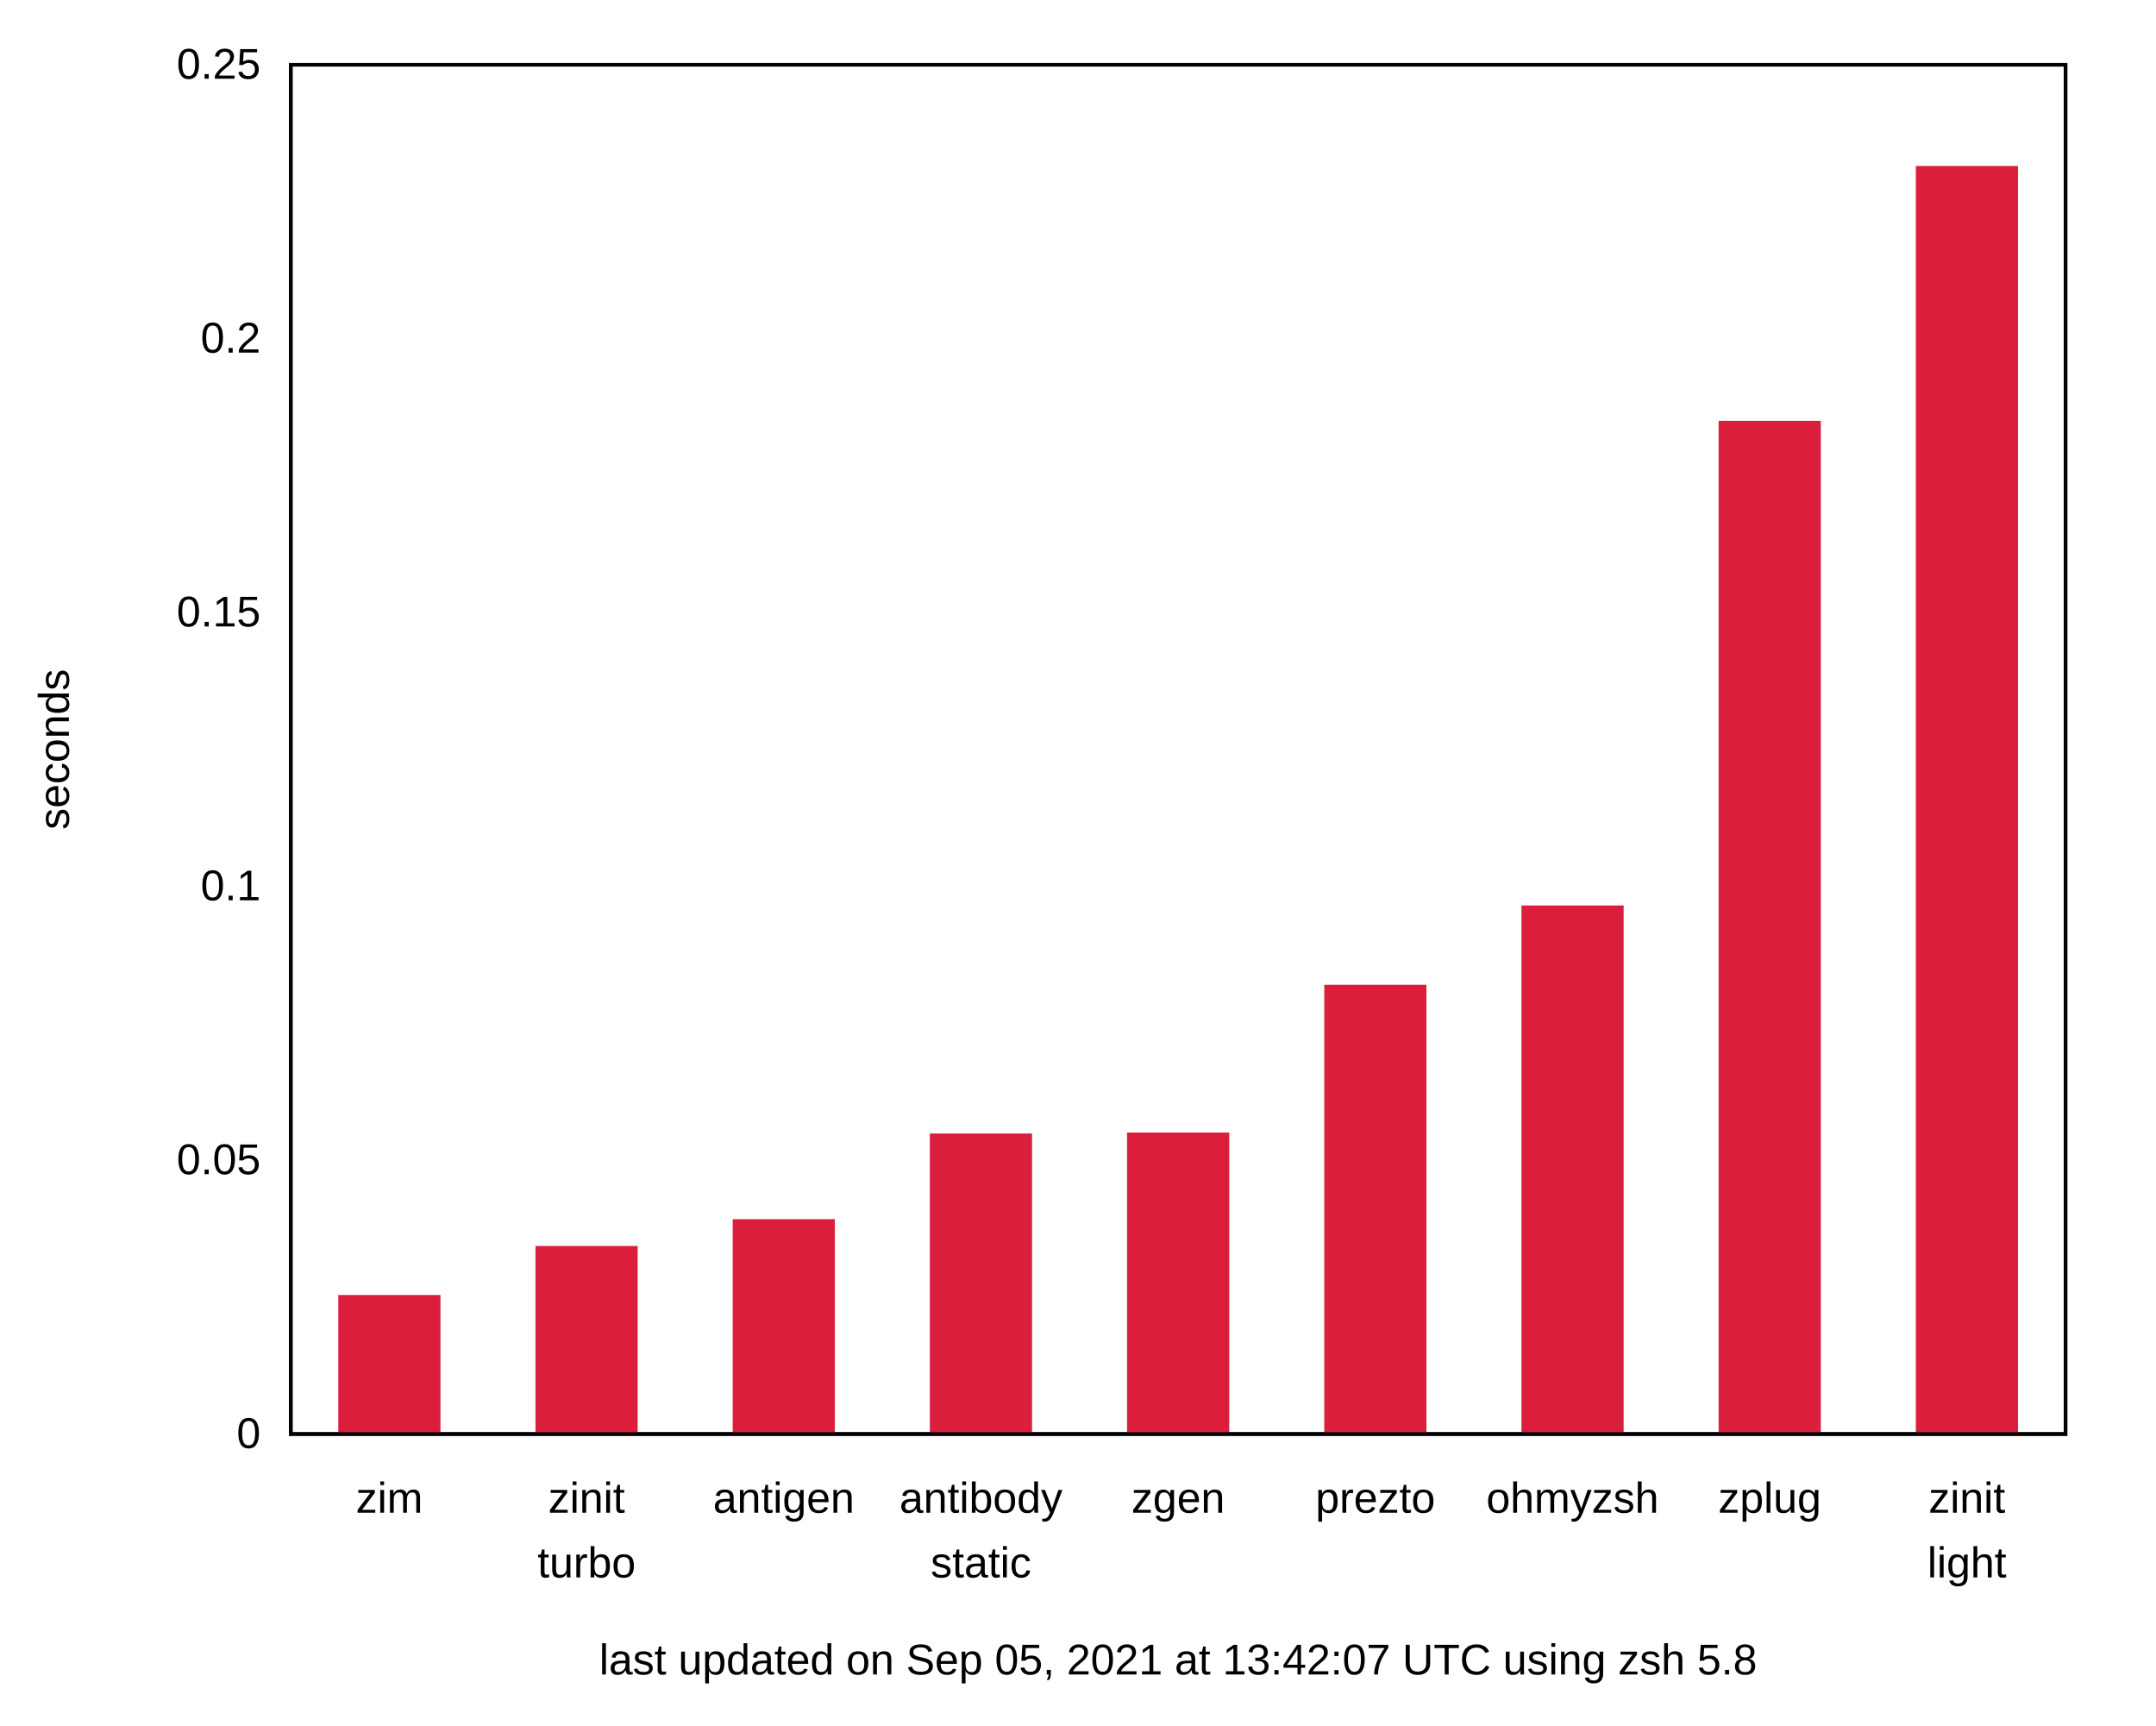
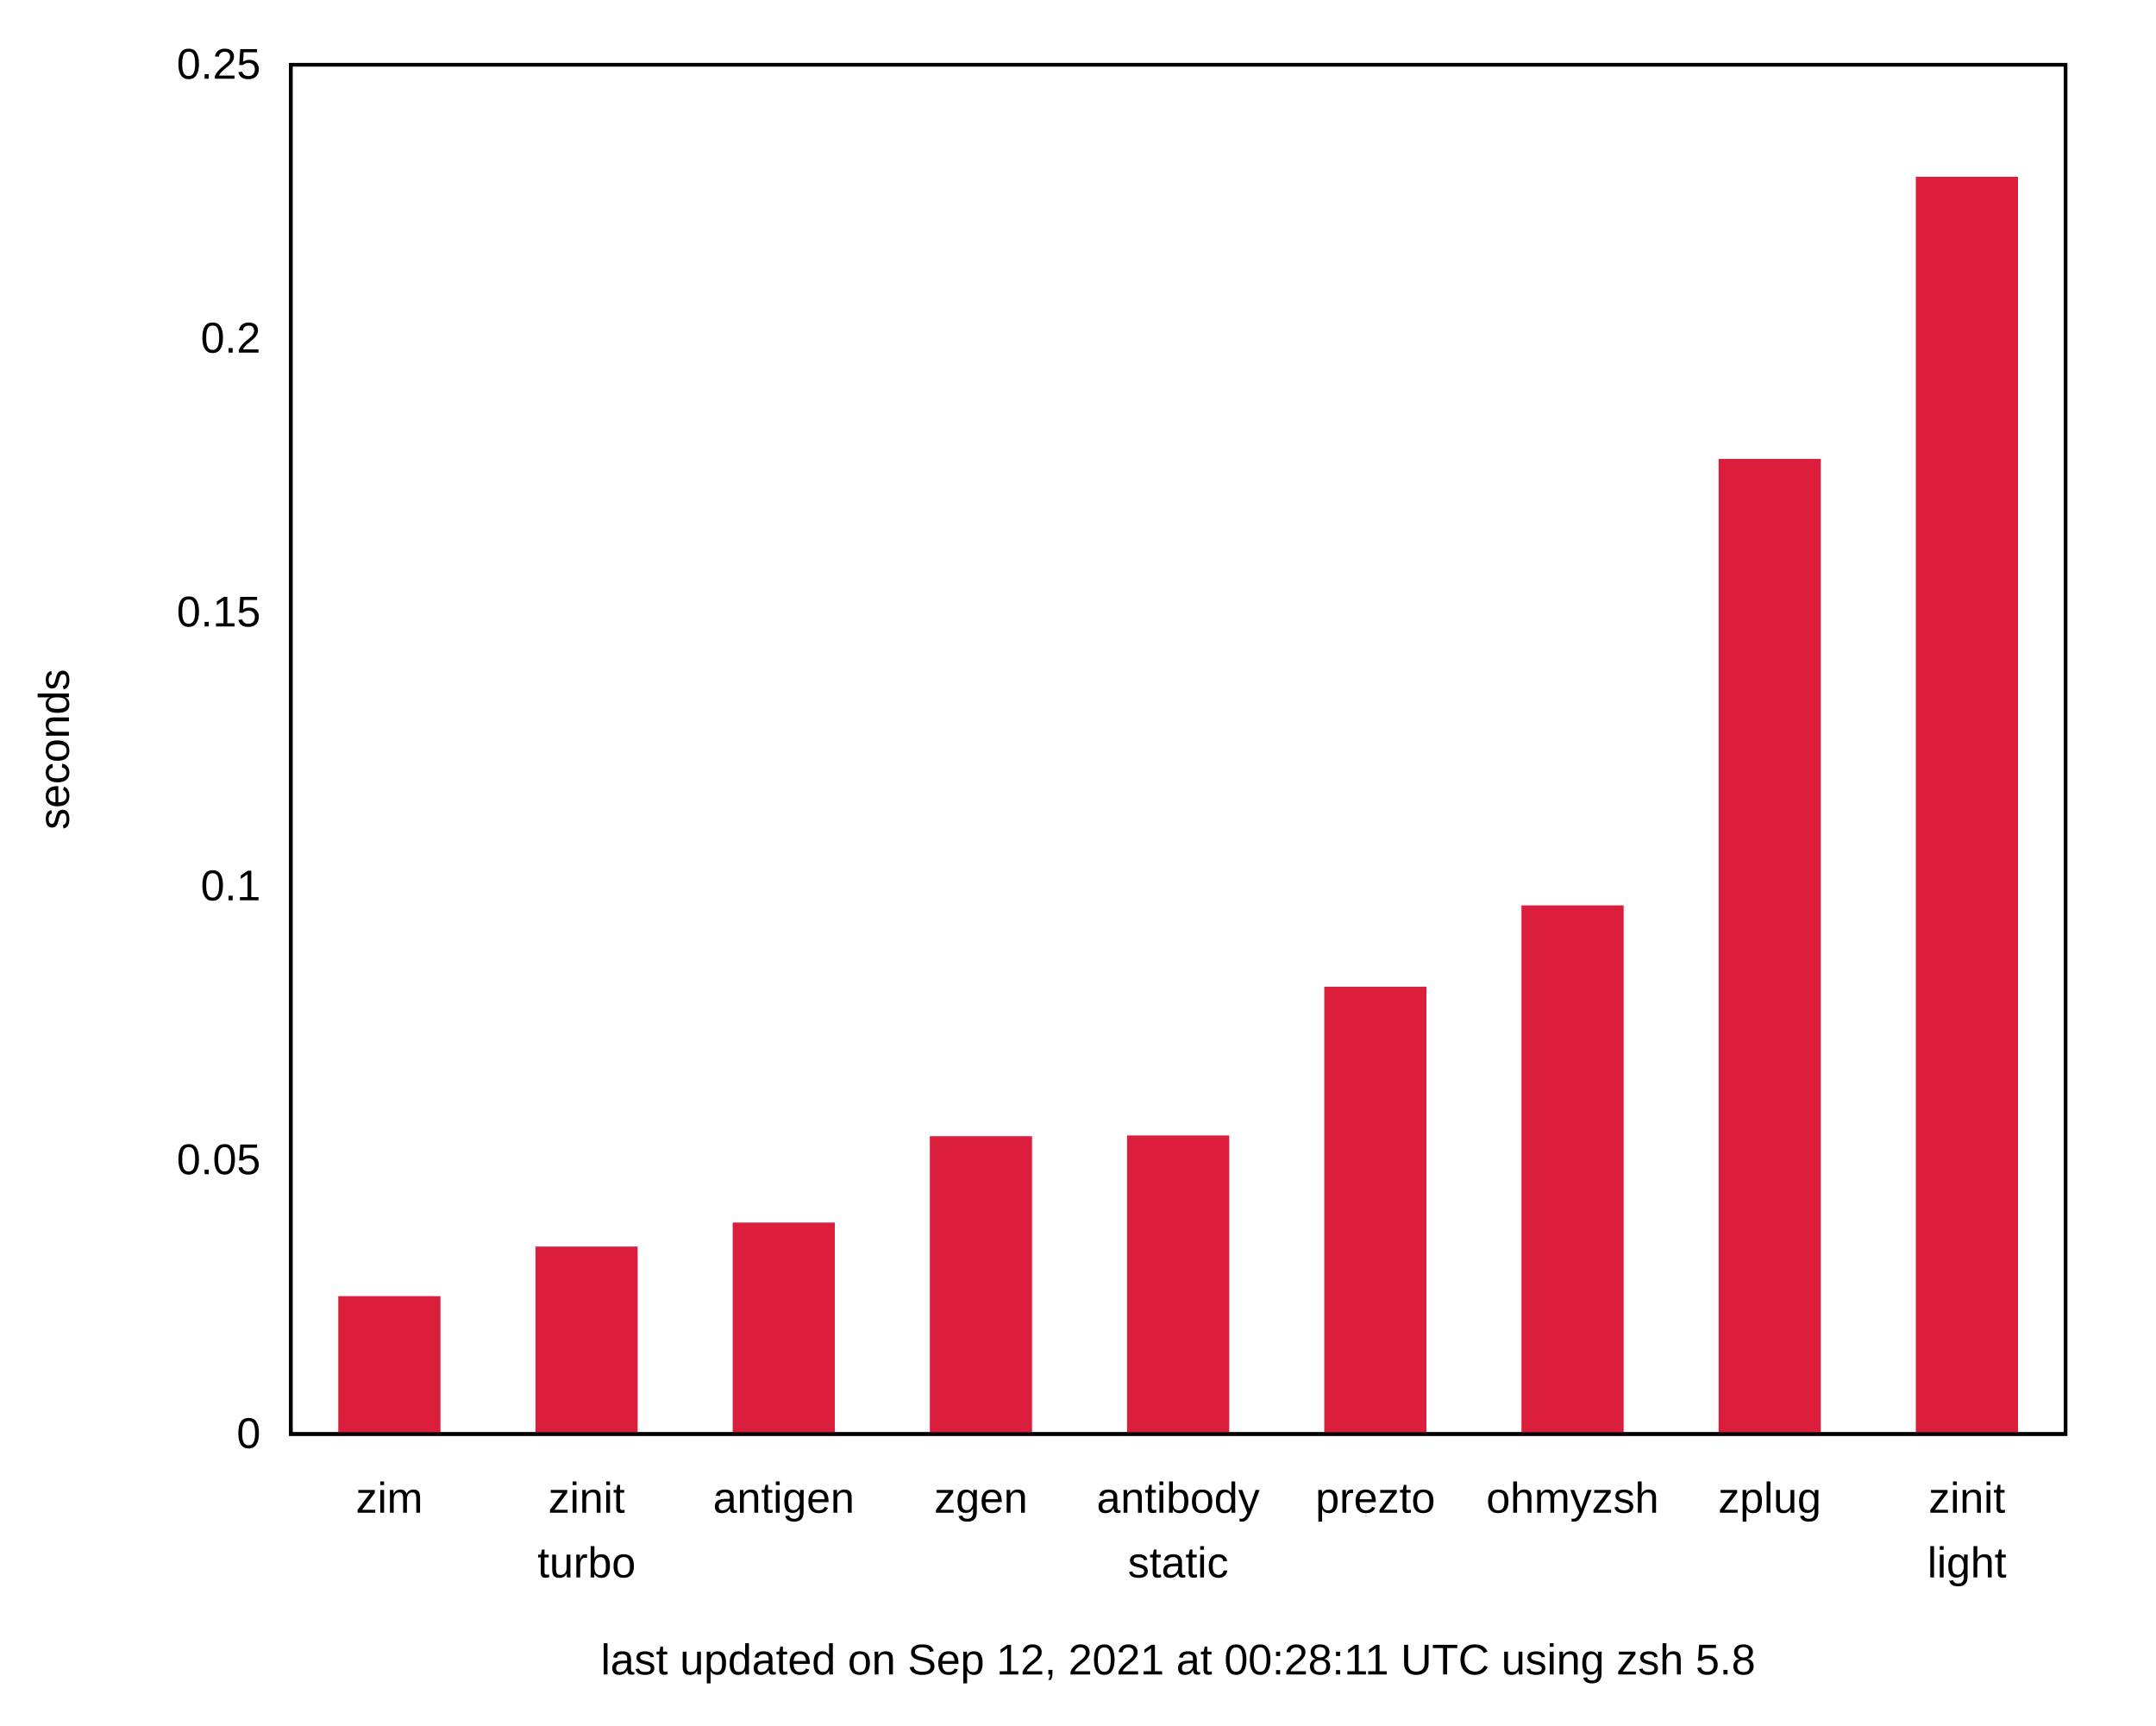
<svg xmlns="http://www.w3.org/2000/svg" xmlns:xlink="http://www.w3.org/1999/xlink" width="600" height="480" viewBox="0 0 600 480">
  <g id="gnuplot_canvas">
    <rect x="0" y="0" width="600" height="480" fill="none" />
    <defs>
      <circle id="gpDot" r="0.5" stroke-width="0.5" stroke="currentColor" />
      <path id="gpPt0" stroke-width="0.222" stroke="currentColor" d="M-1,0 h2 M0,-1 v2" />
      <path id="gpPt1" stroke-width="0.222" stroke="currentColor" d="M-1,-1 L1,1 M1,-1 L-1,1" />
      <path id="gpPt2" stroke-width="0.222" stroke="currentColor" d="M-1,0 L1,0 M0,-1 L0,1 M-1,-1 L1,1 M-1,1 L1,-1" />
      <rect id="gpPt3" stroke-width="0.222" stroke="currentColor" x="-1" y="-1" width="2" height="2" />
      <rect id="gpPt4" stroke-width="0.222" stroke="currentColor" fill="currentColor" x="-1" y="-1" width="2" height="2" />
      <circle id="gpPt5" stroke-width="0.222" stroke="currentColor" cx="0" cy="0" r="1" />
      <use xlink:href="#gpPt5" id="gpPt6" fill="currentColor" stroke="none" />
      <path id="gpPt7" stroke-width="0.222" stroke="currentColor" d="M0,-1.33 L-1.33,0.67 L1.33,0.67 z" />
      <use xlink:href="#gpPt7" id="gpPt8" fill="currentColor" stroke="none" />
      <use xlink:href="#gpPt7" id="gpPt9" stroke="currentColor" transform="rotate(180)" />
      <use xlink:href="#gpPt9" id="gpPt10" fill="currentColor" stroke="none" />
      <use xlink:href="#gpPt3" id="gpPt11" stroke="currentColor" transform="rotate(45)" />
      <use xlink:href="#gpPt11" id="gpPt12" fill="currentColor" stroke="none" />
      <path id="gpPt13" stroke-width="0.222" stroke="currentColor" d="M0,1.330 L1.265,0.411 L0.782,-1.067 L-0.782,-1.076 L-1.265,0.411 z" />
      <use xlink:href="#gpPt13" id="gpPt14" fill="currentColor" stroke="none" />
      <filter id="textbox" filterUnits="objectBoundingBox" x="0" y="0" height="1" width="1">
        <feFlood flood-color="white" flood-opacity="1" result="bgnd" />
        <feComposite in="SourceGraphic" in2="bgnd" operator="atop" />
      </filter>
      <filter id="greybox" filterUnits="objectBoundingBox" x="0" y="0" height="1" width="1">
        <feFlood flood-color="lightgrey" flood-opacity="1" result="grey" />
        <feComposite in="SourceGraphic" in2="grey" operator="atop" />
      </filter>
    </defs>
    <g fill="none" color="white" stroke="currentColor" stroke-width="1.00" stroke-linecap="butt" stroke-linejoin="miter">
</g>
    <g fill="none" color="black" stroke="currentColor" stroke-width="1.00" stroke-linecap="butt" stroke-linejoin="miter">
      <path stroke="black" d="M80.92,399.00 M574.82,399.00  " />
      <g transform="translate(72.53,402.90)" stroke="none" fill="black" font-family="Arial" font-size="12.00" text-anchor="end">
        <text>
          <tspan font-family="Arial"> 0</tspan>
        </text>
      </g>
    </g>
    <g fill="none" color="black" stroke="currentColor" stroke-width="1.00" stroke-linecap="butt" stroke-linejoin="miter">
      <path stroke="black" d="M80.92,322.80 M574.82,322.80  " />
      <g transform="translate(72.53,326.70)" stroke="none" fill="black" font-family="Arial" font-size="12.00" text-anchor="end">
        <text>
          <tspan font-family="Arial"> 0.05</tspan>
        </text>
      </g>
    </g>
    <g fill="none" color="black" stroke="currentColor" stroke-width="1.00" stroke-linecap="butt" stroke-linejoin="miter">
      <path stroke="black" d="M80.92,246.60 M574.82,246.60  " />
      <g transform="translate(72.53,250.50)" stroke="none" fill="black" font-family="Arial" font-size="12.00" text-anchor="end">
        <text>
          <tspan font-family="Arial"> 0.1</tspan>
        </text>
      </g>
    </g>
    <g fill="none" color="black" stroke="currentColor" stroke-width="1.00" stroke-linecap="butt" stroke-linejoin="miter">
      <path stroke="black" d="M80.92,170.41 M574.82,170.41  " />
      <g transform="translate(72.53,174.31)" stroke="none" fill="black" font-family="Arial" font-size="12.00" text-anchor="end">
        <text>
          <tspan font-family="Arial"> 0.15</tspan>
        </text>
      </g>
    </g>
    <g fill="none" color="black" stroke="currentColor" stroke-width="1.00" stroke-linecap="butt" stroke-linejoin="miter">
      <path stroke="black" d="M80.92,94.21 M574.82,94.21  " />
      <g transform="translate(72.53,98.11)" stroke="none" fill="black" font-family="Arial" font-size="12.00" text-anchor="end">
        <text>
          <tspan font-family="Arial"> 0.2</tspan>
        </text>
      </g>
    </g>
    <g fill="none" color="black" stroke="currentColor" stroke-width="1.00" stroke-linecap="butt" stroke-linejoin="miter">
      <path stroke="black" d="M80.92,18.01 M574.82,18.01  " />
      <g transform="translate(72.53,21.91)" stroke="none" fill="black" font-family="Arial" font-size="12.00" text-anchor="end">
        <text>
          <tspan font-family="Arial"> 0.25</tspan>
        </text>
      </g>
    </g>
    <g fill="none" color="black" stroke="currentColor" stroke-width="1.00" stroke-linecap="butt" stroke-linejoin="miter">
      <path stroke="black" d="M108.36,399.00 M108.36,18.01  " />
      <g transform="translate(108.36,420.90)" stroke="none" fill="black" font-family="Arial" font-size="12.00" text-anchor="middle">
        <text>
          <tspan font-family="Arial">zim</tspan>
        </text>
      </g>
    </g>
    <g fill="none" color="black" stroke="currentColor" stroke-width="1.00" stroke-linecap="butt" stroke-linejoin="miter">
      <path stroke="black" d="M163.24,399.00 M163.24,18.01  " />
      <g transform="translate(163.24,420.90)" stroke="none" fill="black" font-family="Arial" font-size="12.00" text-anchor="middle">
        <text>
          <tspan font-family="Arial">zinit</tspan>
        </text>
      </g>
      <g transform="translate(163.24,438.90)" stroke="none" fill="black" font-family="Arial" font-size="12.00" text-anchor="middle">
        <text>
          <tspan font-family="Arial">turbo</tspan>
        </text>
      </g>
    </g>
    <g fill="none" color="black" stroke="currentColor" stroke-width="1.00" stroke-linecap="butt" stroke-linejoin="miter">
      <path stroke="black" d="M218.11,399.00 M218.11,18.01  " />
      <g transform="translate(218.11,420.90)" stroke="none" fill="black" font-family="Arial" font-size="12.00" text-anchor="middle">
        <text>
          <tspan font-family="Arial">antigen</tspan>
        </text>
      </g>
    </g>
    <g fill="none" color="black" stroke="currentColor" stroke-width="1.00" stroke-linecap="butt" stroke-linejoin="miter">
      <path stroke="black" d="M272.99,399.00 M272.99,18.01  " />
      <g transform="translate(272.99,420.90)" stroke="none" fill="black" font-family="Arial" font-size="12.00" text-anchor="middle">
        <text>
-           <tspan font-family="Arial">antibody</tspan>
-         </text>
-       </g>
-       <g transform="translate(272.99,438.90)" stroke="none" fill="black" font-family="Arial" font-size="12.00" text-anchor="middle">
-         <text>
-           <tspan font-family="Arial">static</tspan>
+           <tspan font-family="Arial">zgen</tspan>
        </text>
      </g>
    </g>
    <g fill="none" color="black" stroke="currentColor" stroke-width="1.00" stroke-linecap="butt" stroke-linejoin="miter">
      <path stroke="black" d="M327.87,399.00 M327.87,18.01  " />
      <g transform="translate(327.87,420.90)" stroke="none" fill="black" font-family="Arial" font-size="12.00" text-anchor="middle">
        <text>
-           <tspan font-family="Arial">zgen</tspan>
+           <tspan font-family="Arial">antibody</tspan>
+         </text>
+       </g>
+       <g transform="translate(327.87,438.90)" stroke="none" fill="black" font-family="Arial" font-size="12.00" text-anchor="middle">
+         <text>
+           <tspan font-family="Arial">static</tspan>
        </text>
      </g>
    </g>
    <g fill="none" color="black" stroke="currentColor" stroke-width="1.00" stroke-linecap="butt" stroke-linejoin="miter">
      <path stroke="black" d="M382.75,399.00 M382.75,18.01  " />
      <g transform="translate(382.75,420.90)" stroke="none" fill="black" font-family="Arial" font-size="12.00" text-anchor="middle">
        <text>
          <tspan font-family="Arial">prezto</tspan>
        </text>
      </g>
    </g>
    <g fill="none" color="black" stroke="currentColor" stroke-width="1.00" stroke-linecap="butt" stroke-linejoin="miter">
      <path stroke="black" d="M437.63,399.00 M437.63,18.01  " />
      <g transform="translate(437.63,420.90)" stroke="none" fill="black" font-family="Arial" font-size="12.00" text-anchor="middle">
        <text>
          <tspan font-family="Arial">ohmyzsh</tspan>
        </text>
      </g>
    </g>
    <g fill="none" color="black" stroke="currentColor" stroke-width="1.00" stroke-linecap="butt" stroke-linejoin="miter">
      <path stroke="black" d="M492.50,399.00 M492.50,18.01  " />
      <g transform="translate(492.50,420.90)" stroke="none" fill="black" font-family="Arial" font-size="12.00" text-anchor="middle">
        <text>
          <tspan font-family="Arial">zplug</tspan>
        </text>
      </g>
    </g>
    <g fill="none" color="black" stroke="currentColor" stroke-width="1.00" stroke-linecap="butt" stroke-linejoin="miter">
      <path stroke="black" d="M547.38,399.00 M547.38,18.01  " />
      <g transform="translate(547.38,420.90)" stroke="none" fill="black" font-family="Arial" font-size="12.00" text-anchor="middle">
        <text>
          <tspan font-family="Arial">zinit</tspan>
        </text>
      </g>
      <g transform="translate(547.38,438.90)" stroke="none" fill="black" font-family="Arial" font-size="12.00" text-anchor="middle">
        <text>
          <tspan font-family="Arial">light</tspan>
        </text>
      </g>
    </g>
    <g fill="none" color="black" stroke="currentColor" stroke-width="1.00" stroke-linecap="butt" stroke-linejoin="miter">
</g>
    <g fill="none" color="black" stroke="currentColor" stroke-width="1.00" stroke-linecap="butt" stroke-linejoin="miter">
      <path stroke="black" d="M80.92,18.01 L80.92,399.00 L574.82,399.00 L574.82,18.01 L80.92,18.01 Z  " />
      <g transform="translate(327.87,465.90)" stroke="none" fill="black" font-family="Arial" font-size="12.00" text-anchor="middle">
        <text>
-           <tspan font-family="Arial">last updated on Sep 05, 2021 at 13:42:07 UTC using zsh 5.8</tspan>
+           <tspan font-family="Arial">last updated on Sep 12, 2021 at 00:28:11 UTC using zsh 5.8</tspan>
        </text>
      </g>
    </g>
    <g fill="none" color="black" stroke="currentColor" stroke-width="1.00" stroke-linecap="butt" stroke-linejoin="miter">
      <g transform="translate(19.18,208.51) rotate(270)" stroke="none" fill="black" font-family="Arial" font-size="12.00" text-anchor="middle">
        <text>
          <tspan font-family="Arial">seconds</tspan>
        </text>
      </g>
    </g>
    <g fill="none" color="black" stroke="currentColor" stroke-width="1.00" stroke-linecap="butt" stroke-linejoin="miter">
</g>
    <g id="gnuplot_plot_1">
      <g fill="none" color="black" stroke="currentColor" stroke-width="1.00" stroke-linecap="butt" stroke-linejoin="miter">
        <g stroke="none" shape-rendering="crispEdges">
-           <polygon fill="rgb(220,  30,  61)" points="94.64,399.00 122.09,399.00 122.09,360.81 94.64,360.81 " />
-         </g>
-         <path stroke="rgb(220,  30,  61)" d="M94.64,399.00 L94.64,360.82 L122.08,360.82 L122.08,399.00 L94.64,399.00 Z  " />
-         <g stroke="none" shape-rendering="crispEdges">
-           <polygon fill="rgb(220,  30,  61)" points="149.52,399.00 176.97,399.00 176.97,347.16 149.52,347.16 " />
-         </g>
-         <path stroke="rgb(220,  30,  61)" d="M149.52,399.00 L149.52,347.17 L176.96,347.17 L176.96,399.00 L149.52,399.00 Z  " />
-         <g stroke="none" shape-rendering="crispEdges">
-           <polygon fill="rgb(220,  30,  61)" points="204.40,399.00 231.84,399.00 231.84,339.71 204.40,339.71 " />
-         </g>
-         <path stroke="rgb(220,  30,  61)" d="M204.40,399.00 L204.40,339.72 L231.83,339.72 L231.83,399.00 L204.40,399.00 Z  " />
-         <g stroke="none" shape-rendering="crispEdges">
-           <polygon fill="rgb(220,  30,  61)" points="259.27,399.00 286.72,399.00 286.72,315.87 259.27,315.87 " />
-         </g>
-         <path stroke="rgb(220,  30,  61)" d="M259.27,399.00 L259.27,315.88 L286.71,315.88 L286.71,399.00 L259.27,399.00 Z  " />
-         <g stroke="none" shape-rendering="crispEdges">
-           <polygon fill="rgb(220,  30,  61)" points="314.15,399.00 341.60,399.00 341.60,315.60 314.15,315.60 " />
-         </g>
-         <path stroke="rgb(220,  30,  61)" d="M314.15,399.00 L314.15,315.61 L341.59,315.61 L341.59,399.00 L314.15,399.00 Z  " />
-         <g stroke="none" shape-rendering="crispEdges">
-           <polygon fill="rgb(220,  30,  61)" points="369.03,399.00 396.48,399.00 396.48,274.50 369.03,274.50 " />
-         </g>
-         <path stroke="rgb(220,  30,  61)" d="M369.03,399.00 L369.03,274.51 L396.47,274.51 L396.47,399.00 L369.03,399.00 Z  " />
-         <g stroke="none" shape-rendering="crispEdges">
-           <polygon fill="rgb(220,  30,  61)" points="423.91,399.00 451.36,399.00 451.36,252.43 423.91,252.43 " />
-         </g>
-         <path stroke="rgb(220,  30,  61)" d="M423.91,399.00 L423.91,252.44 L451.35,252.44 L451.35,399.00 L423.91,399.00 Z  " />
-         <g stroke="none" shape-rendering="crispEdges">
-           <polygon fill="rgb(220,  30,  61)" points="478.78,399.00 506.23,399.00 506.23,117.58 478.78,117.58 " />
-         </g>
-         <path stroke="rgb(220,  30,  61)" d="M478.78,399.00 L478.78,117.59 L506.22,117.59 L506.22,399.00 L478.78,399.00 Z  " />
-         <g stroke="none" shape-rendering="crispEdges">
-           <polygon fill="rgb(220,  30,  61)" points="533.66,399.00 561.11,399.00 561.11,46.67 533.66,46.67 " />
-         </g>
-         <path stroke="rgb(220,  30,  61)" d="M533.66,399.00 L533.66,46.68 L561.10,46.68 L561.10,399.00 L533.66,399.00 Z  " />
+           <polygon fill="rgb(220,  30,  61)" points="94.64,399.00 122.09,399.00 122.09,361.13 94.64,361.13 " />
+         </g>
+         <path stroke="rgb(220,  30,  61)" d="M94.64,399.00 L94.64,361.14 L122.08,361.14 L122.08,399.00 L94.64,399.00 Z  " />
+         <g stroke="none" shape-rendering="crispEdges">
+           <polygon fill="rgb(220,  30,  61)" points="149.52,399.00 176.97,399.00 176.97,347.33 149.52,347.33 " />
+         </g>
+         <path stroke="rgb(220,  30,  61)" d="M149.52,399.00 L149.52,347.34 L176.96,347.34 L176.96,399.00 L149.52,399.00 Z  " />
+         <g stroke="none" shape-rendering="crispEdges">
+           <polygon fill="rgb(220,  30,  61)" points="204.40,399.00 231.84,399.00 231.84,340.65 204.40,340.65 " />
+         </g>
+         <path stroke="rgb(220,  30,  61)" d="M204.40,399.00 L204.40,340.66 L231.83,340.66 L231.83,399.00 L204.40,399.00 Z  " />
+         <g stroke="none" shape-rendering="crispEdges">
+           <polygon fill="rgb(220,  30,  61)" points="259.27,399.00 286.72,399.00 286.72,316.62 259.27,316.62 " />
+         </g>
+         <path stroke="rgb(220,  30,  61)" d="M259.27,399.00 L259.27,316.63 L286.71,316.63 L286.71,399.00 L259.27,399.00 Z  " />
+         <g stroke="none" shape-rendering="crispEdges">
+           <polygon fill="rgb(220,  30,  61)" points="314.15,399.00 341.60,399.00 341.60,316.42 314.15,316.42 " />
+         </g>
+         <path stroke="rgb(220,  30,  61)" d="M314.15,399.00 L314.15,316.43 L341.59,316.43 L341.59,399.00 L314.15,399.00 Z  " />
+         <g stroke="none" shape-rendering="crispEdges">
+           <polygon fill="rgb(220,  30,  61)" points="369.03,399.00 396.48,399.00 396.48,275.03 369.03,275.03 " />
+         </g>
+         <path stroke="rgb(220,  30,  61)" d="M369.03,399.00 L369.03,275.04 L396.47,275.04 L396.47,399.00 L369.03,399.00 Z  " />
+         <g stroke="none" shape-rendering="crispEdges">
+           <polygon fill="rgb(220,  30,  61)" points="423.91,399.00 451.36,399.00 451.36,252.40 423.91,252.40 " />
+         </g>
+         <path stroke="rgb(220,  30,  61)" d="M423.91,399.00 L423.91,252.41 L451.35,252.41 L451.35,399.00 L423.91,399.00 Z  " />
+         <g stroke="none" shape-rendering="crispEdges">
+           <polygon fill="rgb(220,  30,  61)" points="478.78,399.00 506.23,399.00 506.23,128.18 478.78,128.18 " />
+         </g>
+         <path stroke="rgb(220,  30,  61)" d="M478.78,399.00 L478.78,128.19 L506.22,128.19 L506.22,399.00 L478.78,399.00 Z  " />
+         <g stroke="none" shape-rendering="crispEdges">
+           <polygon fill="rgb(220,  30,  61)" points="533.66,399.00 561.11,399.00 561.11,49.67 533.66,49.67 " />
+         </g>
+         <path stroke="rgb(220,  30,  61)" d="M533.66,399.00 L533.66,49.68 L561.10,49.68 L561.10,399.00 L533.66,399.00 Z  " />
      </g>
    </g>
    <g fill="none" color="white" stroke="rgb(220,  30,  61)" stroke-width="2.00" stroke-linecap="butt" stroke-linejoin="miter">
</g>
    <g fill="none" color="black" stroke="currentColor" stroke-width="2.00" stroke-linecap="butt" stroke-linejoin="miter">
</g>
    <g fill="none" color="black" stroke="black" stroke-width="1.00" stroke-linecap="butt" stroke-linejoin="miter">
</g>
    <g fill="none" color="black" stroke="currentColor" stroke-width="1.00" stroke-linecap="butt" stroke-linejoin="miter">
      <path stroke="black" d="M80.92,18.01 L80.92,399.00 L574.82,399.00 L574.82,18.01 L80.92,18.01 Z  " />
    </g>
    <g fill="none" color="black" stroke="currentColor" stroke-width="1.00" stroke-linecap="butt" stroke-linejoin="miter">
</g>
  </g>
</svg>
